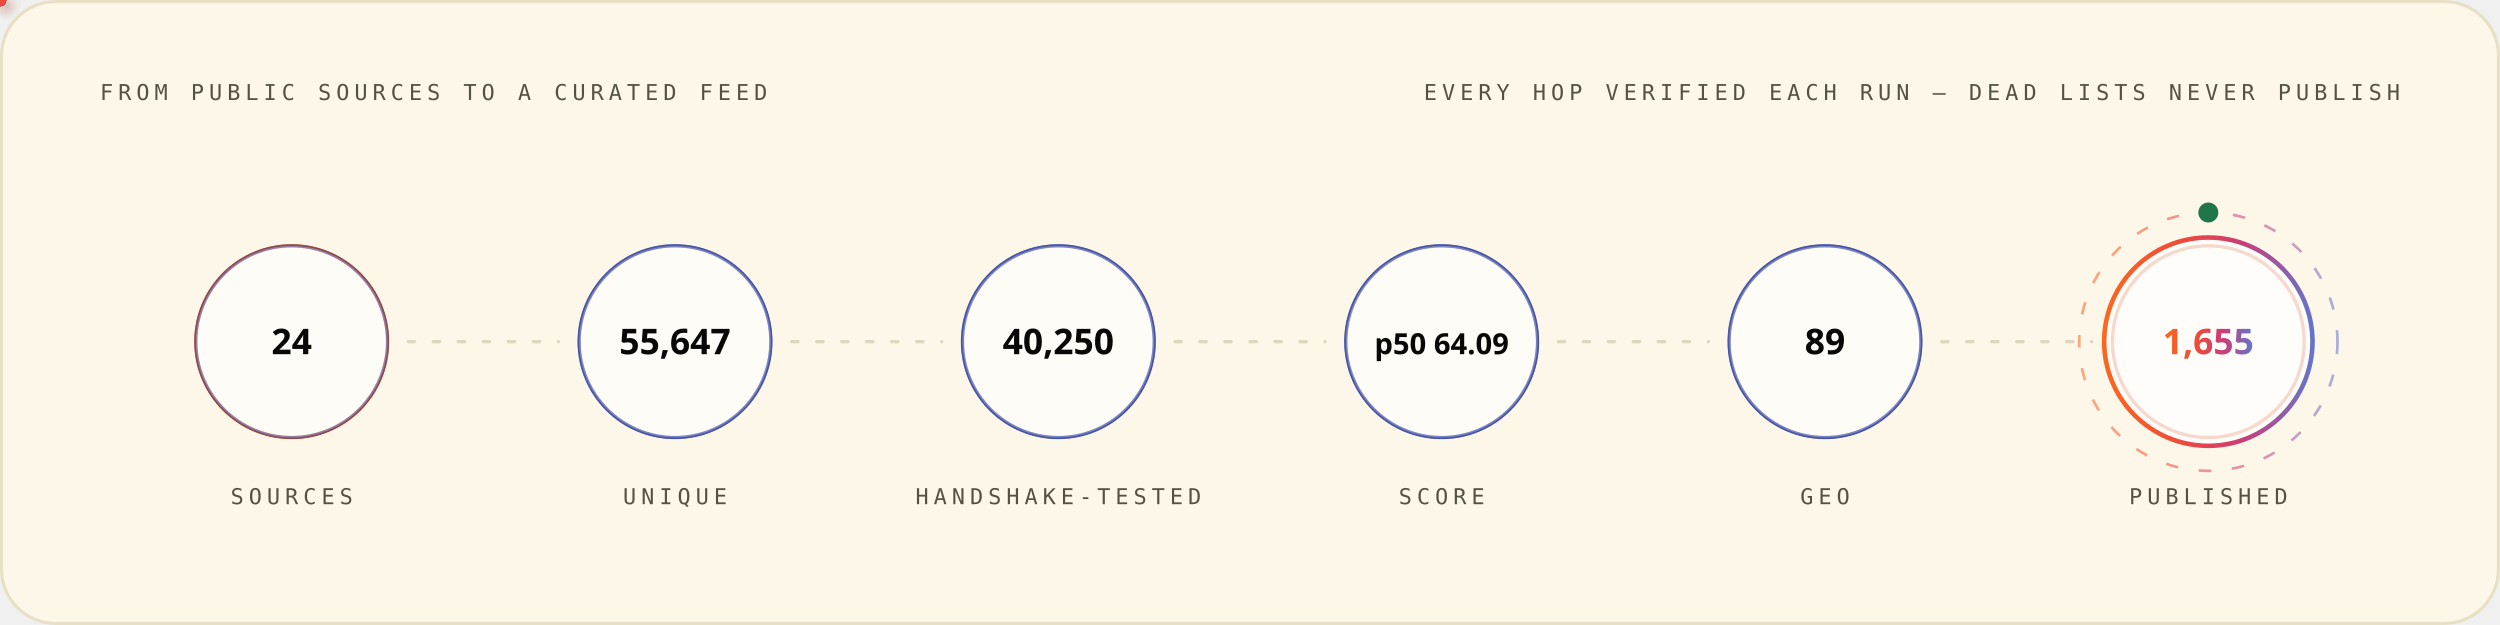
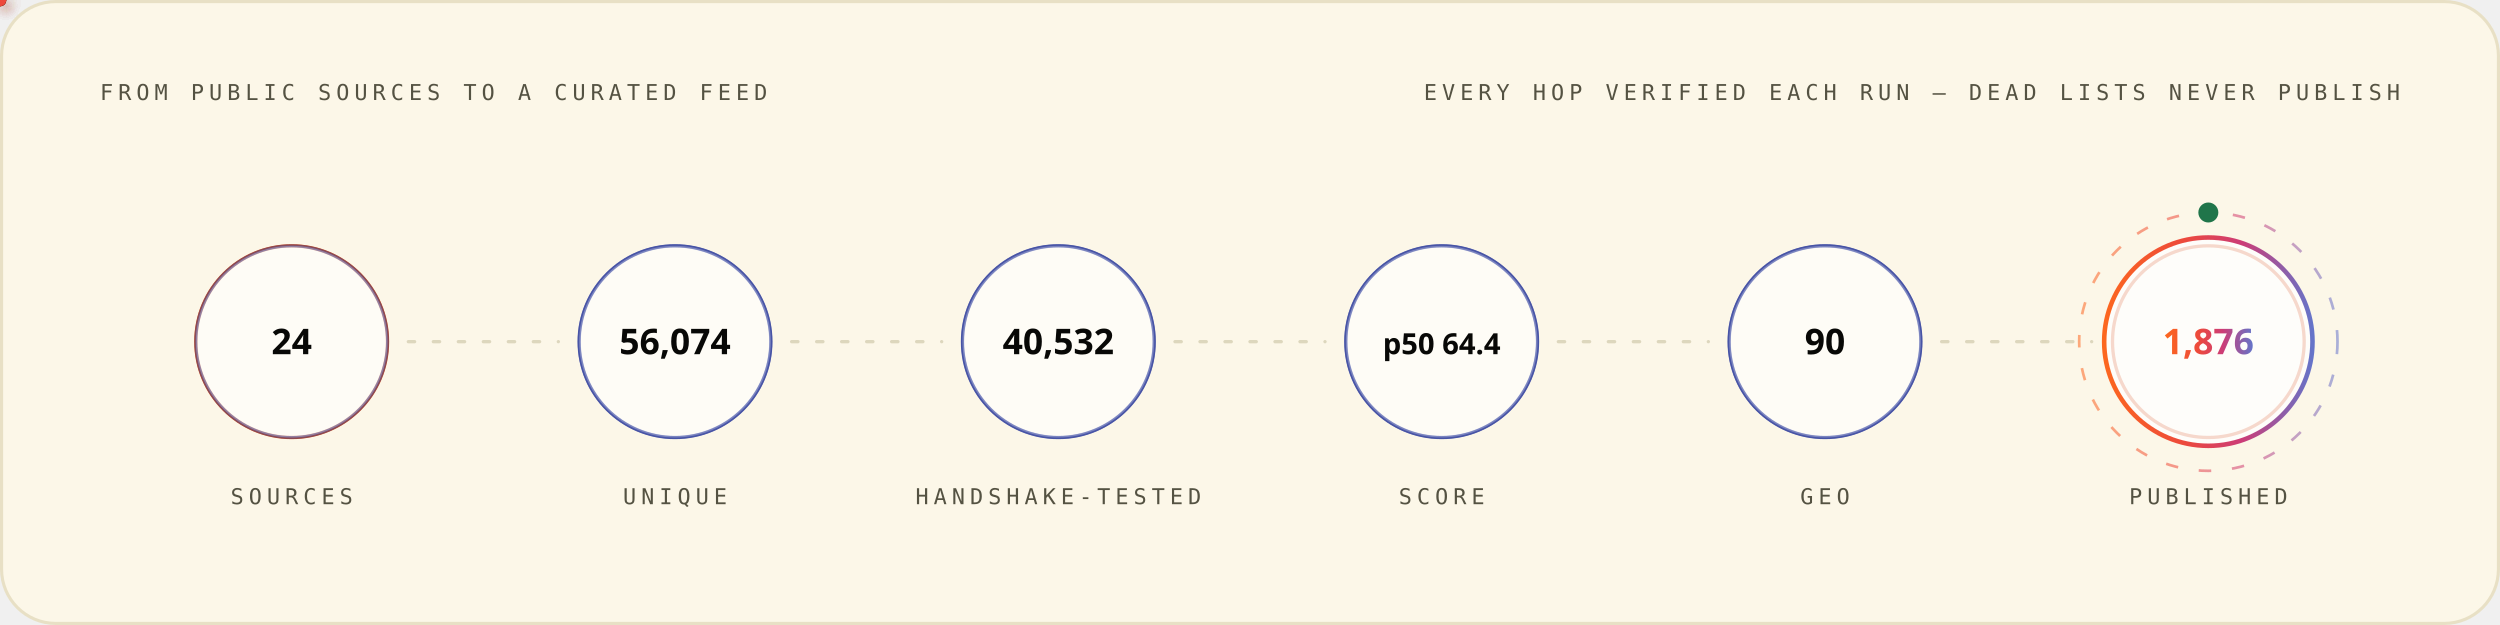
<svg xmlns="http://www.w3.org/2000/svg" width="1200" height="300" viewBox="0 0 1200 300" role="img" font-family="'Space Grotesk','Segoe UI',system-ui,-apple-system,sans-serif">
  <style>
.r{animation:rise .8s cubic-bezier(.2,.7,.2,1) both}
.d1{animation-delay:.08s}.d2{animation-delay:.16s}.d3{animation-delay:.24s}
.d4{animation-delay:.32s}.d5{animation-delay:.4s}.d6{animation-delay:.48s}
.d7{animation-delay:.56s}.d8{animation-delay:.64s}.d9{animation-delay:.74s}
.d10{animation-delay:.9s}.d11{animation-delay:1.05s}.d12{animation-delay:1.2s}
@keyframes rise{from{opacity:0;transform:translateY(12px)}to{opacity:1;transform:none}}
.gw{transform-box:fill-box;transform-origin:left center;animation:grow 1s cubic-bezier(.2,.7,.2,1) both}
@keyframes grow{from{transform:scaleX(0)}to{transform:scaleX(1)}}
.mh{animation:march 20s linear infinite}
@keyframes march{to{stroke-dashoffset:-400}}
.bt{transform-box:fill-box;transform-origin:center;animation:beat 2.8s ease-in-out infinite}
@keyframes beat{0%,84%,100%{transform:scale(1)}88%{transform:scale(1.05)}94%{transform:scale(1.01)}}
.pz{transform-box:fill-box;transform-origin:center;animation:ping 2.6s cubic-bezier(0,0,.2,1) infinite}
@keyframes ping{0%{transform:scale(.45);opacity:.85}75%,100%{transform:scale(2.5);opacity:0}}
.sp{animation:spin 12s linear infinite}
.sr{animation-duration:20s;animation-direction:reverse}
@keyframes spin{to{transform:rotate(360deg)}}
.sw{animation:sweep 7s cubic-bezier(.45,0,.25,1) infinite}
@keyframes sweep{0%,58%{transform:translateX(-660px) skewX(-16deg)}100%{transform:translateX(1380px) skewX(-16deg)}}
.dr{animation:drift 18s ease-in-out infinite alternate}
.da{animation-duration:26s;animation-delay:-9s}
.db{animation-duration:34s;animation-delay:-17s}
@keyframes drift{to{transform:translate(44px,-28px) scale(1.09)}}
.tk{animation:tw 3.4s ease-in-out infinite}
.ta{animation-delay:-1.1s}.tb{animation-delay:-2.3s}
@keyframes tw{0%,100%{opacity:.15}50%{opacity:1}}
.eq{transform-box:fill-box;transform-origin:center bottom;animation:eq 1.5s ease-in-out infinite}
.ea{animation-delay:-.38s}.eb{animation-delay:-.76s}.ec{animation-delay:-1.14s}
@keyframes eq{0%,100%{transform:scaleY(.3)}50%{transform:scaleY(1)}}
.cr{animation:caret 1.1s steps(2,jump-none) infinite}
@keyframes caret{50%{opacity:0}}
.dd{stroke-dasharray:100 100;animation:draw 1.15s cubic-bezier(.3,.6,.3,1) both}
@keyframes draw{from{stroke-dashoffset:100}to{stroke-dashoffset:0}}
.gq{animation:glowq 3.2s ease-in-out infinite}
@keyframes glowq{0%,100%{opacity:.35}50%{opacity:1}}
.wv{animation:wv 13s linear infinite}
.wb{animation-duration:19s;animation-direction:reverse}
.wc{animation-duration:27s}
@keyframes wv{to{transform:translateX(-170px)}}
@media (prefers-reduced-motion:reduce){*{animation:none!important}}
</style>
  <defs>
    <linearGradient id="bg-light" x1="0" y1="0" x2="1" y2="0">
      <stop offset="0" stop-color="#FC671F" />
      <stop offset="0.38" stop-color="#ED4A3B" />
      <stop offset="0.66" stop-color="#CC3C77" />
      <stop offset="1" stop-color="#6574C9" />
    </linearGradient>
  </defs>
  <rect x="0.75" y="0.75" width="1198.5" height="298.5" rx="26" fill="#FCF7E8" stroke="#E8E0C5" stroke-width="1.5" />
  <text x="48" y="48" font-size="10.5" font-weight="500" font-family="'IBM Plex Mono',ui-monospace,'SFMono-Regular',Menlo,Consolas,monospace" letter-spacing="2.4" fill="#545242">FROM PUBLIC SOURCES TO A CURATED FEED</text>
  <text x="1152" y="48" font-size="10.5" font-weight="500" font-family="'IBM Plex Mono',ui-monospace,'SFMono-Regular',Menlo,Consolas,monospace" letter-spacing="2.4" text-anchor="end" fill="#545242">EVERY HOP VERIFIED EACH RUN — DEAD LISTS NEVER PUBLISH</text>
  <circle cx="140.0" cy="164" r="46" fill="none" stroke="#D03D00" stroke-width="1.6" class="pz" style="animation-delay:0.0s" />
  <g class="r d2">
    <circle cx="140.0" cy="164" r="46" fill="#FFFFFF" fill-opacity="0.62" stroke="#4854A6" stroke-opacity="0.55" stroke-width="1.4" />
    <text x="140.0" y="170" font-size="17" font-weight="700" font-family="'Space Grotesk','Segoe UI',system-ui,-apple-system,sans-serif" text-anchor="middle" fill="#080806">24</text>
    <text x="140.0" y="242" font-size="10.5" font-weight="500" font-family="'IBM Plex Mono',ui-monospace,'SFMono-Regular',Menlo,Consolas,monospace" letter-spacing="2.4" text-anchor="middle" fill="#545242">SOURCES</text>
  </g>
  <line x1="196.0" y1="164" x2="268.0" y2="164" stroke="#D1C9AC" stroke-opacity="0.7" stroke-width="1.6" stroke-linecap="round" stroke-dasharray="3 9" class="mh" />
  <defs>
-     <filter id="pg7064" x="-150%" y="-150%" width="400%" height="400%">
+     <filter id="pg190" x="-150%" y="-150%" width="400%" height="400%">
      <feGaussianBlur stdDeviation="3.2" result="b" />
      <feMerge>
        <feMergeNode in="b" />
        <feMergeNode in="SourceGraphic" />
      </feMerge>
    </filter>
  </defs>
-   <circle r="3" fill="{'light': '#4854A6', 'dark': '#6574C9'}" filter="url(#pg7064)">
+   <circle r="3" fill="{'light': '#4854A6', 'dark': '#6574C9'}" filter="url(#pg190)">
    <animateMotion dur="1.7s" begin="0.3s" repeatCount="indefinite" path="M 196.0 164 H 268.0" />
    <animate attributeName="opacity" values="0;1;1;0" keyTimes="0;.08;.92;1" dur="1.7s" begin="0.3s" repeatCount="indefinite" />
  </circle>
  <circle cx="324.0" cy="164" r="46" fill="none" stroke="#4854A6" stroke-width="1.6" class="pz" style="animation-delay:0.35s" />
  <g class="r d3">
    <circle cx="324.0" cy="164" r="46" fill="#FFFFFF" fill-opacity="0.62" stroke="#4854A6" stroke-opacity="0.55" stroke-width="1.4" />
-     <text x="324.0" y="170" font-size="17" font-weight="700" font-family="'Space Grotesk','Segoe UI',system-ui,-apple-system,sans-serif" text-anchor="middle" fill="#080806">55,647</text>
+     <text x="324.0" y="170" font-size="17" font-weight="700" font-family="'Space Grotesk','Segoe UI',system-ui,-apple-system,sans-serif" text-anchor="middle" fill="#080806">56,074</text>
    <text x="324.0" y="242" font-size="10.5" font-weight="500" font-family="'IBM Plex Mono',ui-monospace,'SFMono-Regular',Menlo,Consolas,monospace" letter-spacing="2.4" text-anchor="middle" fill="#545242">UNIQUE</text>
  </g>
  <line x1="380.0" y1="164" x2="452.0" y2="164" stroke="#D1C9AC" stroke-opacity="0.7" stroke-width="1.6" stroke-linecap="round" stroke-dasharray="3 9" class="mh" />
  <defs>
-     <filter id="pg6104" x="-150%" y="-150%" width="400%" height="400%">
+     <filter id="pg9677" x="-150%" y="-150%" width="400%" height="400%">
      <feGaussianBlur stdDeviation="3.2" result="b" />
      <feMerge>
        <feMergeNode in="b" />
        <feMergeNode in="SourceGraphic" />
      </feMerge>
    </filter>
  </defs>
-   <circle r="3" fill="#ED4A3B" filter="url(#pg6104)">
+   <circle r="3" fill="#ED4A3B" filter="url(#pg9677)">
    <animateMotion dur="1.7s" begin="0.6s" repeatCount="indefinite" path="M 380.0 164 H 452.0" />
    <animate attributeName="opacity" values="0;1;1;0" keyTimes="0;.08;.92;1" dur="1.7s" begin="0.6s" repeatCount="indefinite" />
  </circle>
  <circle cx="508.0" cy="164" r="46" fill="none" stroke="#4854A6" stroke-width="1.6" class="pz" style="animation-delay:0.7s" />
  <g class="r d4">
    <circle cx="508.0" cy="164" r="46" fill="#FFFFFF" fill-opacity="0.62" stroke="#4854A6" stroke-opacity="0.55" stroke-width="1.4" />
-     <text x="508.0" y="170" font-size="17" font-weight="700" font-family="'Space Grotesk','Segoe UI',system-ui,-apple-system,sans-serif" text-anchor="middle" fill="#080806">40,250</text>
+     <text x="508.0" y="170" font-size="17" font-weight="700" font-family="'Space Grotesk','Segoe UI',system-ui,-apple-system,sans-serif" text-anchor="middle" fill="#080806">40,532</text>
    <text x="508.0" y="242" font-size="10.5" font-weight="500" font-family="'IBM Plex Mono',ui-monospace,'SFMono-Regular',Menlo,Consolas,monospace" letter-spacing="2.4" text-anchor="middle" fill="#545242">HANDSHAKE-TESTED</text>
  </g>
  <line x1="564.0" y1="164" x2="636.0" y2="164" stroke="#D1C9AC" stroke-opacity="0.7" stroke-width="1.6" stroke-linecap="round" stroke-dasharray="3 9" class="mh" />
  <defs>
-     <filter id="pg7064" x="-150%" y="-150%" width="400%" height="400%">
+     <filter id="pg9677" x="-150%" y="-150%" width="400%" height="400%">
      <feGaussianBlur stdDeviation="3.2" result="b" />
      <feMerge>
        <feMergeNode in="b" />
        <feMergeNode in="SourceGraphic" />
      </feMerge>
    </filter>
  </defs>
-   <circle r="3" fill="#FC671F" filter="url(#pg7064)">
+   <circle r="3" fill="#FC671F" filter="url(#pg9677)">
    <animateMotion dur="1.7s" begin="0.9s" repeatCount="indefinite" path="M 564.0 164 H 636.0" />
    <animate attributeName="opacity" values="0;1;1;0" keyTimes="0;.08;.92;1" dur="1.7s" begin="0.9s" repeatCount="indefinite" />
  </circle>
  <circle cx="692.0" cy="164" r="46" fill="none" stroke="#4854A6" stroke-width="1.6" class="pz" style="animation-delay:1.05s" />
  <g class="r d5">
    <circle cx="692.0" cy="164" r="46" fill="#FFFFFF" fill-opacity="0.62" stroke="#4854A6" stroke-opacity="0.55" stroke-width="1.4" />
-     <text x="692.0" y="170" font-size="14" font-weight="700" font-family="'Space Grotesk','Segoe UI',system-ui,-apple-system,sans-serif" text-anchor="middle" fill="#080806">p50 64.09</text>
+     <text x="692.0" y="170" font-size="14" font-weight="700" font-family="'Space Grotesk','Segoe UI',system-ui,-apple-system,sans-serif" text-anchor="middle" fill="#080806">p50 64.4</text>
    <text x="692.0" y="242" font-size="10.5" font-weight="500" font-family="'IBM Plex Mono',ui-monospace,'SFMono-Regular',Menlo,Consolas,monospace" letter-spacing="2.4" text-anchor="middle" fill="#545242">SCORE</text>
  </g>
  <line x1="748.0" y1="164" x2="820.0" y2="164" stroke="#D1C9AC" stroke-opacity="0.7" stroke-width="1.6" stroke-linecap="round" stroke-dasharray="3 9" class="mh" />
  <defs>
-     <filter id="pg7064" x="-150%" y="-150%" width="400%" height="400%">
+     <filter id="pg9677" x="-150%" y="-150%" width="400%" height="400%">
      <feGaussianBlur stdDeviation="3.2" result="b" />
      <feMerge>
        <feMergeNode in="b" />
        <feMergeNode in="SourceGraphic" />
      </feMerge>
    </filter>
  </defs>
-   <circle r="3" fill="{'light': '#4854A6', 'dark': '#6574C9'}" filter="url(#pg7064)">
+   <circle r="3" fill="{'light': '#4854A6', 'dark': '#6574C9'}" filter="url(#pg9677)">
    <animateMotion dur="1.7s" begin="1.2s" repeatCount="indefinite" path="M 748.0 164 H 820.0" />
    <animate attributeName="opacity" values="0;1;1;0" keyTimes="0;.08;.92;1" dur="1.7s" begin="1.2s" repeatCount="indefinite" />
  </circle>
  <circle cx="876.0" cy="164" r="46" fill="none" stroke="#4854A6" stroke-width="1.6" class="pz" style="animation-delay:1.4s" />
  <g class="r d6">
    <circle cx="876.0" cy="164" r="46" fill="#FFFFFF" fill-opacity="0.62" stroke="#4854A6" stroke-opacity="0.55" stroke-width="1.4" />
-     <text x="876.0" y="170" font-size="17" font-weight="700" font-family="'Space Grotesk','Segoe UI',system-ui,-apple-system,sans-serif" text-anchor="middle" fill="#080806">89</text>
+     <text x="876.0" y="170" font-size="17" font-weight="700" font-family="'Space Grotesk','Segoe UI',system-ui,-apple-system,sans-serif" text-anchor="middle" fill="#080806">90</text>
    <text x="876.0" y="242" font-size="10.5" font-weight="500" font-family="'IBM Plex Mono',ui-monospace,'SFMono-Regular',Menlo,Consolas,monospace" letter-spacing="2.4" text-anchor="middle" fill="#545242">GEO</text>
  </g>
  <line x1="932.0" y1="164" x2="1004.0" y2="164" stroke="#D1C9AC" stroke-opacity="0.7" stroke-width="1.6" stroke-linecap="round" stroke-dasharray="3 9" class="mh" />
  <defs>
-     <filter id="pg6104" x="-150%" y="-150%" width="400%" height="400%">
+     <filter id="pg190" x="-150%" y="-150%" width="400%" height="400%">
      <feGaussianBlur stdDeviation="3.2" result="b" />
      <feMerge>
        <feMergeNode in="b" />
        <feMergeNode in="SourceGraphic" />
      </feMerge>
    </filter>
  </defs>
-   <circle r="3" fill="#ED4A3B" filter="url(#pg6104)">
+   <circle r="3" fill="#ED4A3B" filter="url(#pg190)">
    <animateMotion dur="1.7s" begin="1.5s" repeatCount="indefinite" path="M 932.0 164 H 1004.0" />
    <animate attributeName="opacity" values="0;1;1;0" keyTimes="0;.08;.92;1" dur="1.7s" begin="1.5s" repeatCount="indefinite" />
  </circle>
  <circle cx="1060.0" cy="164" r="46" fill="none" stroke="#D03D00" stroke-width="1.6" class="pz" style="animation-delay:1.75s" />
  <g class="r d7">
    <circle cx="1060.0" cy="164" r="50" fill="#FFFFFF" fill-opacity="0.8" stroke="url(#bg-light)" stroke-opacity="1" stroke-width="2.2" />
-     <text x="1060.0" y="170" font-size="17" font-weight="700" font-family="'Space Grotesk','Segoe UI',system-ui,-apple-system,sans-serif" text-anchor="middle" fill="url(#bg-light)">1,655</text>
+     <text x="1060.0" y="170" font-size="17" font-weight="700" font-family="'Space Grotesk','Segoe UI',system-ui,-apple-system,sans-serif" text-anchor="middle" fill="url(#bg-light)">1,876</text>
    <text x="1060.0" y="242" font-size="10.5" font-weight="500" font-family="'IBM Plex Mono',ui-monospace,'SFMono-Regular',Menlo,Consolas,monospace" letter-spacing="2.4" text-anchor="middle" fill="#545242">PUBLISHED</text>
  </g>
  <circle cx="1060.0" cy="164" r="62" fill="none" stroke="url(#bg-light)" stroke-opacity=".55" stroke-width="1.3" stroke-dasharray="6 10" class="sp" style="transform-origin:1060.0px 164px" />
  <circle cx="1060.0" cy="102" r="4" fill="none" stroke="#20754A" stroke-width="1.6" class="pz" />
  <circle cx="1060.0" cy="102" r="4" fill="#20754A" />
</svg>
